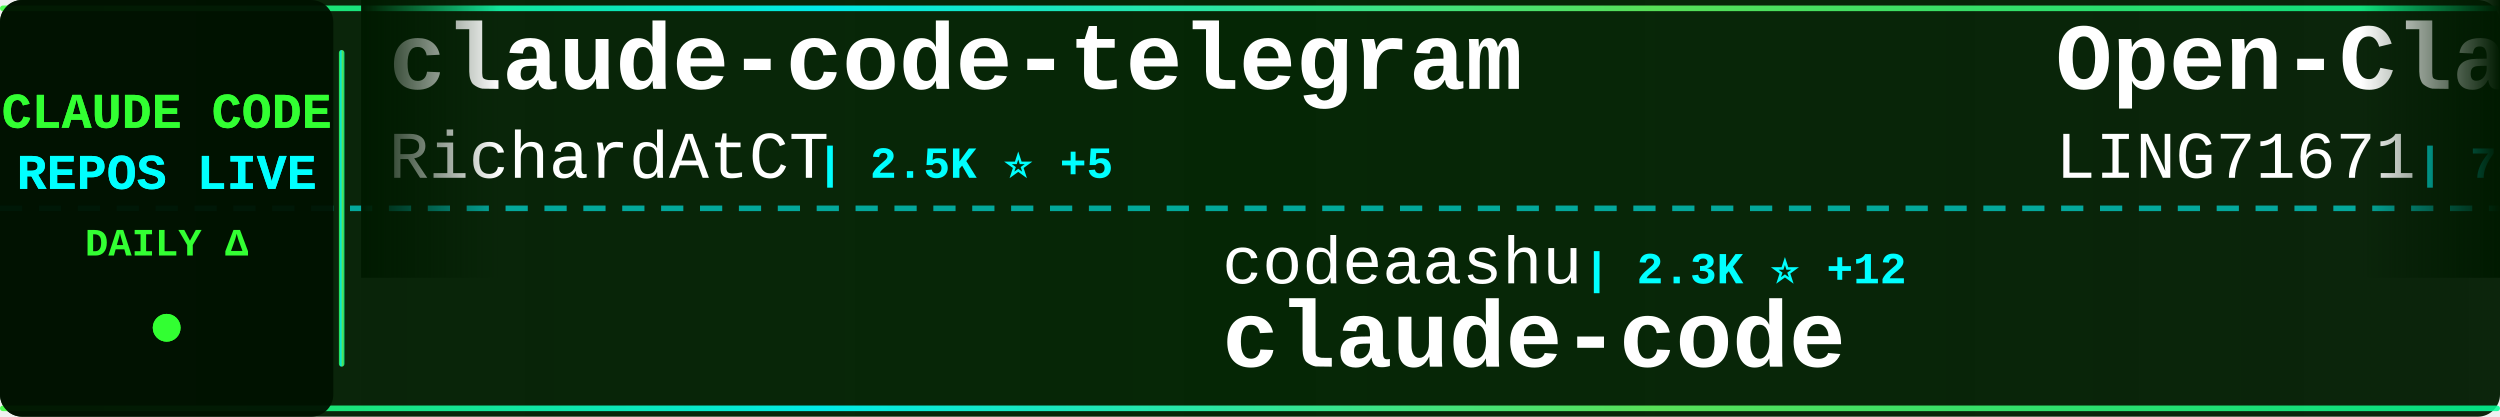
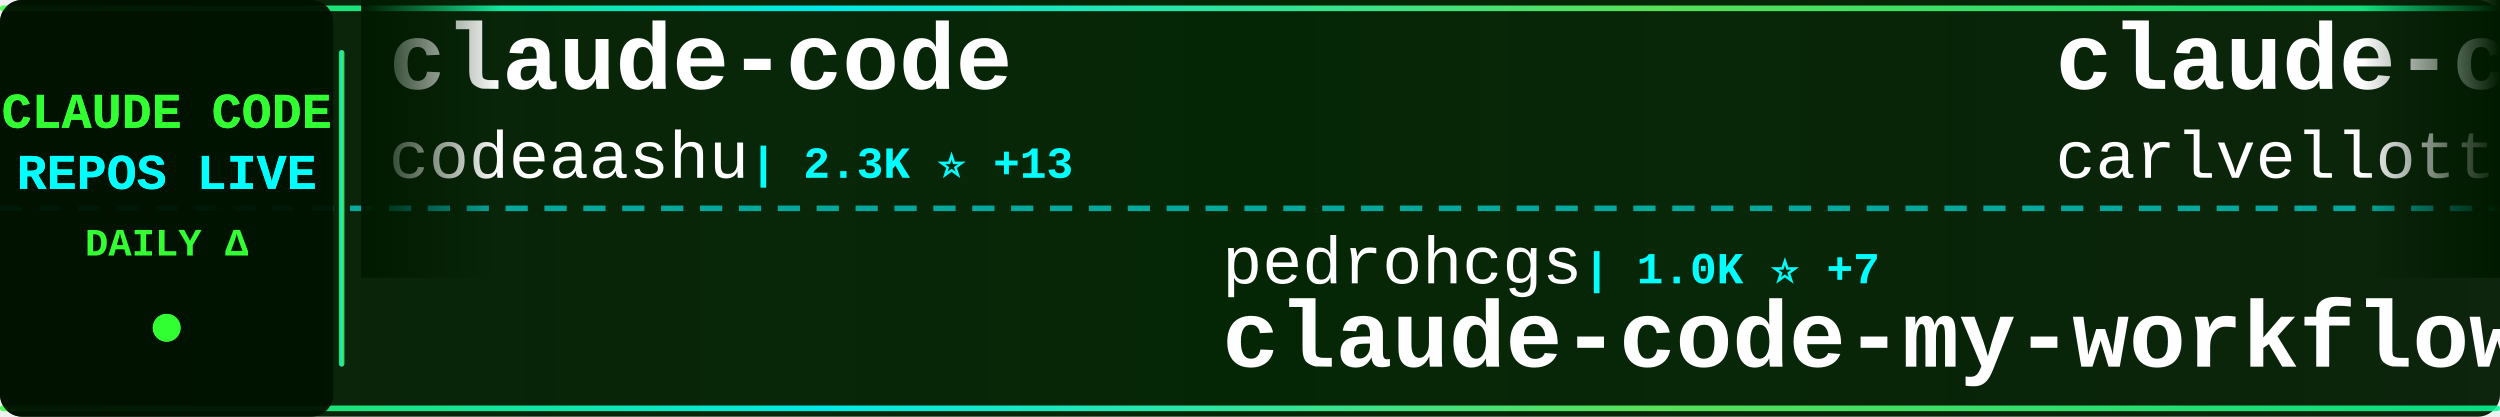
<svg xmlns="http://www.w3.org/2000/svg" width="900" height="150">
  <defs>
    <linearGradient id="tickerBg" x1="0%" y1="0%" x2="100%" y2="0%">
      <stop offset="0%" style="stop-color:#001a00;stop-opacity:0.95" />
      <stop offset="50%" style="stop-color:#002200;stop-opacity:0.98" />
      <stop offset="100%" style="stop-color:#001a00;stop-opacity:0.95" />
    </linearGradient>
    <linearGradient id="borderGrad" x1="0%" y1="0%" x2="100%" y2="0%">
      <stop offset="0%" style="stop-color:#33ff33;stop-opacity:0.85">
        <animate attributeName="stop-opacity" values="0.85;1;0.85" dur="2s" repeatCount="indefinite" />
      </stop>
      <stop offset="33%" style="stop-color:#00ffff;stop-opacity:0.9">
        <animate attributeName="stop-opacity" values="0.9;1;0.9" dur="2.2s" repeatCount="indefinite" />
      </stop>
      <stop offset="66%" style="stop-color:#66ff66;stop-opacity:0.85">
        <animate attributeName="stop-opacity" values="0.85;1;0.85" dur="1.8s" repeatCount="indefinite" />
      </stop>
      <stop offset="100%" style="stop-color:#00ff99;stop-opacity:0.85">
        <animate attributeName="stop-opacity" values="0.85;1;0.85" dur="2s" repeatCount="indefinite" />
      </stop>
    </linearGradient>
    <filter id="textGlow">
      <feGaussianBlur stdDeviation="0.1" result="coloredBlur" />
      <feMerge>
        <feMergeNode in="coloredBlur" />
        <feMergeNode in="SourceGraphic" />
      </feMerge>
    </filter>
    <filter id="metricGlow">
      <feGaussianBlur stdDeviation="0.2" result="coloredBlur" />
      <feMerge>
        <feMergeNode in="coloredBlur" />
        <feMergeNode in="SourceGraphic" />
      </feMerge>
    </filter>
    <linearGradient id="leftFade" x1="0%" y1="0%" x2="100%" y2="0%">
      <stop offset="0%" style="stop-color:#001a00;stop-opacity:1" />
      <stop offset="100%" style="stop-color:#001a00;stop-opacity:0" />
    </linearGradient>
    <linearGradient id="rightFade" x1="0%" y1="0%" x2="100%" y2="0%">
      <stop offset="0%" style="stop-color:#001a00;stop-opacity:0" />
      <stop offset="100%" style="stop-color:#001a00;stop-opacity:1" />
    </linearGradient>
  </defs>
  <rect width="900" height="150" fill="url(#tickerBg)" rx="8" />
  <rect x="0" y="2" width="900" height="2" fill="url(#borderGrad)" rx="1" />
  <rect x="0" y="146" width="900" height="2" fill="url(#borderGrad)" rx="1" />
  <line x1="0" y1="75" x2="900" y2="75" stroke="#00ffff" stroke-width="2" stroke-dasharray="8 6" opacity="0.6" />
  <rect x="0" y="0" width="120" height="150" fill="#001100" opacity="0.95" rx="8" />
  <text x="60" y="46" font-family="'Courier New', monospace" font-size="18" font-weight="bold" fill="#33ff33" text-anchor="middle" filter="url(#textGlow)">
    CLAUDE CODE
  </text>
  <text x="60" y="68" font-family="'Courier New', monospace" font-size="18" font-weight="bold" fill="#00ffff" text-anchor="middle" filter="url(#textGlow)">
    REPOS LIVE
  </text>
  <text x="60" y="92" font-family="'Courier New', monospace" font-size="14" font-weight="bold" fill="#33ff33" text-anchor="middle">
    DAILY Δ
  </text>
  <circle cx="60" cy="118" r="5" fill="#33ff33" filter="url(#metricGlow)">
    <animate attributeName="r" values="4;6;4" dur="1.5s" repeatCount="indefinite" />
    <animate attributeName="opacity" values="0.6;1;0.6" dur="1.5s" repeatCount="indefinite" />
  </circle>
  <rect x="122" y="18" width="2" height="114" fill="url(#borderGrad)" rx="1" />
  <clipPath id="tickerClip">
    <rect x="130" y="0" width="770" height="150" />
  </clipPath>
  <g clip-path="url(#tickerClip)">
    <g id="tickerItems">
      <animateTransform attributeName="transform" attributeType="XML" type="translate" from="0 0" to="-3000 0" dur="54s" repeatCount="indefinite" />
      <g transform="translate(0, 0)">
-         <text x="140" y="32" font-family="'Courier New', monospace" font-size="34" font-weight="bold" fill="#ffffff">claude-code-telegram</text>
-         <text x="140" y="64" font-family="'Courier New', monospace" font-size="24" font-weight="normal" fill="#ffffff" opacity="1.0">RichardAtCT</text>
-         <text x="294" y="64" font-family="'Courier New', monospace" font-size="16" font-weight="bold" fill="#00ffff"> | 2.5K ⭐ +5</text>
+         <text x="140" y="32" font-family="'Courier New', monospace" font-size="34" font-weight="bold" fill="#ffffff">claude-code</text>
+         <text x="140" y="64" font-family="'Courier New', monospace" font-size="24" font-weight="normal" fill="#ffffff" opacity="1.0">codeaashu</text>
+         <text x="270" y="64" font-family="'Courier New', monospace" font-size="16" font-weight="bold" fill="#00ffff"> | 2.3K ⭐ +13</text>
      </g>
      <g transform="translate(300, 0)">
-         <text x="140" y="102" font-family="'Courier New', monospace" font-size="24" font-weight="normal" fill="#ffffff" opacity="1.0">codeaashu</text>
-         <text x="270" y="102" font-family="'Courier New', monospace" font-size="16" font-weight="bold" fill="#00ffff"> | 2.3K ⭐ +12</text>
-         <text x="140" y="132" font-family="'Courier New', monospace" font-size="34" font-weight="bold" fill="#ffffff">claude-code</text>
+         <text x="140" y="102" font-family="'Courier New', monospace" font-size="24" font-weight="normal" fill="#ffffff" opacity="1.0">pedrohcgs</text>
+         <text x="270" y="102" font-family="'Courier New', monospace" font-size="16" font-weight="bold" fill="#00ffff"> | 1.0K ⭐ +7</text>
+         <text x="140" y="132" font-family="'Courier New', monospace" font-size="34" font-weight="bold" fill="#ffffff">claude-code-my-workflow</text>
      </g>
      <g transform="translate(600, 0)">
-         <text x="140" y="32" font-family="'Courier New', monospace" font-size="34" font-weight="bold" fill="#ffffff">Open-ClaudeCode</text>
-         <text x="140" y="64" font-family="'Courier New', monospace" font-size="24" font-weight="normal" fill="#ffffff" opacity="1.0">LING71671</text>
-         <text x="270" y="64" font-family="'Courier New', monospace" font-size="16" font-weight="bold" fill="#00ffff"> | 788 ⭐ +4</text>
+         <text x="140" y="32" font-family="'Courier New', monospace" font-size="34" font-weight="bold" fill="#ffffff">claude-code-pm-course</text>
+         <text x="140" y="64" font-family="'Courier New', monospace" font-size="24" font-weight="normal" fill="#ffffff" opacity="1.0">carlvellotti</text>
+         <text x="306" y="64" font-family="'Courier New', monospace" font-size="16" font-weight="bold" fill="#00ffff"> | 1.9K ⭐ +5</text>
      </g>
      <g transform="translate(900, 0)">
+         <text x="140" y="102" font-family="'Courier New', monospace" font-size="24" font-weight="normal" fill="#ffffff" opacity="1.0">fazxes</text>
+         <text x="234" y="102" font-family="'Courier New', monospace" font-size="16" font-weight="bold" fill="#00ffff"> | 210 ⭐</text>
+         <text x="140" y="132" font-family="'Courier New', monospace" font-size="34" font-weight="bold" fill="#ffffff">Claude-code</text>
+       </g>
+       <g transform="translate(1200, 0)">
+         <text x="140" y="32" font-family="'Courier New', monospace" font-size="34" font-weight="bold" fill="#ffffff">claude-code</text>
+         <text x="140" y="64" font-family="'Courier New', monospace" font-size="24" font-weight="normal" fill="#ffffff" opacity="1.0">yasasbanukaofficial</text>
+         <text x="390" y="64" font-family="'Courier New', monospace" font-size="16" font-weight="bold" fill="#00ffff"> | 2.9K ⭐ +16</text>
+       </g>
+       <g transform="translate(1500, 0)">
        <text x="140" y="102" font-family="'Courier New', monospace" font-size="24" font-weight="normal" fill="#ffffff" opacity="1.0">huangserva</text>
        <text x="282" y="102" font-family="'Courier New', monospace" font-size="16" font-weight="bold" fill="#00ffff"> | 565 ⭐</text>
        <text x="140" y="132" font-family="'Courier New', monospace" font-size="34" font-weight="bold" fill="#ffffff">claude-code-cli</text>
      </g>
-       <g transform="translate(1200, 0)">
-         <text x="140" y="32" font-family="'Courier New', monospace" font-size="34" font-weight="bold" fill="#ffffff">claude-code-sourcemap</text>
-         <text x="140" y="64" font-family="'Courier New', monospace" font-size="24" font-weight="normal" fill="#ffffff" opacity="1.0">Hyper66666</text>
-         <text x="282" y="64" font-family="'Courier New', monospace" font-size="16" font-weight="bold" fill="#00ffff"> | 213 ⭐</text>
-       </g>
-       <g transform="translate(1500, 0)">
-         <text x="140" y="102" font-family="'Courier New', monospace" font-size="24" font-weight="normal" fill="#ffffff" opacity="1.0">jarmuine</text>
-         <text x="258" y="102" font-family="'Courier New', monospace" font-size="16" font-weight="bold" fill="#00ffff"> | 2.1K ⭐ +8</text>
-         <text x="140" y="132" font-family="'Courier New', monospace" font-size="34" font-weight="bold" fill="#ffffff">claude-code</text>
-       </g>
      <g transform="translate(1800, 0)">
-         <text x="140" y="32" font-family="'Courier New', monospace" font-size="34" font-weight="bold" fill="#ffffff">claude-code-rust</text>
-         <text x="140" y="64" font-family="'Courier New', monospace" font-size="24" font-weight="normal" fill="#ffffff" opacity="1.0">lorryjovens-hub</text>
-         <text x="342" y="64" font-family="'Courier New', monospace" font-size="16" font-weight="bold" fill="#00ffff"> | 1.5K ⭐ +7</text>
+         <text x="140" y="32" font-family="'Courier New', monospace" font-size="34" font-weight="bold" fill="#ffffff">claude-code-router</text>
+         <text x="140" y="64" font-family="'Courier New', monospace" font-size="24" font-weight="normal" fill="#ffffff" opacity="1.0">musistudio</text>
+         <text x="282" y="64" font-family="'Courier New', monospace" font-size="16" font-weight="bold" fill="#00ffff"> | 33.2K ⭐ +90</text>
      </g>
      <g transform="translate(2100, 0)">
-         <text x="140" y="102" font-family="'Courier New', monospace" font-size="24" font-weight="normal" fill="#ffffff" opacity="1.0">bfly123</text>
-         <text x="246" y="102" font-family="'Courier New', monospace" font-size="16" font-weight="bold" fill="#00ffff"> | 2.4K ⭐ +11</text>
-         <text x="140" y="132" font-family="'Courier New', monospace" font-size="34" font-weight="bold" fill="#ffffff">claude_code_bridge</text>
+         <text x="140" y="102" font-family="'Courier New', monospace" font-size="24" font-weight="normal" fill="#ffffff" opacity="1.0">eyaltoledano</text>
+         <text x="306" y="102" font-family="'Courier New', monospace" font-size="16" font-weight="bold" fill="#00ffff"> | 26.9K ⭐ +31</text>
+         <text x="140" y="132" font-family="'Courier New', monospace" font-size="34" font-weight="bold" fill="#ffffff">claude-task-master</text>
      </g>
      <g transform="translate(2400, 0)">
-         <text x="140" y="32" font-family="'Courier New', monospace" font-size="34" font-weight="bold" fill="#ffffff">claude-skills</text>
-         <text x="140" y="64" font-family="'Courier New', monospace" font-size="24" font-weight="normal" fill="#ffffff" opacity="1.0">alirezarezvani</text>
-         <text x="330" y="64" font-family="'Courier New', monospace" font-size="16" font-weight="bold" fill="#00ffff"> | 13.0K ⭐ +124</text>
+         <text x="140" y="32" font-family="'Courier New', monospace" font-size="34" font-weight="bold" fill="#ffffff">CLIProxyAPI</text>
+         <text x="140" y="64" font-family="'Courier New', monospace" font-size="24" font-weight="normal" fill="#ffffff" opacity="1.0">router-for-me</text>
+         <text x="318" y="64" font-family="'Courier New', monospace" font-size="16" font-weight="bold" fill="#00ffff"> | 29.5K ⭐ +290</text>
      </g>
      <g transform="translate(2700, 0)">
-         <text x="140" y="102" font-family="'Courier New', monospace" font-size="24" font-weight="normal" fill="#ffffff" opacity="1.0">snarktank</text>
-         <text x="270" y="102" font-family="'Courier New', monospace" font-size="16" font-weight="bold" fill="#00ffff"> | 18.0K ⭐ +112</text>
-         <text x="140" y="132" font-family="'Courier New', monospace" font-size="34" font-weight="bold" fill="#ffffff">ralph</text>
+         <text x="140" y="102" font-family="'Courier New', monospace" font-size="24" font-weight="normal" fill="#ffffff" opacity="1.0">sickn33</text>
+         <text x="246" y="102" font-family="'Courier New', monospace" font-size="16" font-weight="bold" fill="#00ffff"> | 35.5K ⭐ +168</text>
+         <text x="140" y="132" font-family="'Courier New', monospace" font-size="34" font-weight="bold" fill="#ffffff">antigravity-awesome-skil...</text>
      </g>
      <g transform="translate(3000, 0)">
-         <text x="140" y="32" font-family="'Courier New', monospace" font-size="34" font-weight="bold" fill="#ffffff">claude-code-telegram</text>
-         <text x="140" y="64" font-family="'Courier New', monospace" font-size="24" font-weight="normal" fill="#ffffff" opacity="1.0">RichardAtCT</text>
-         <text x="294" y="64" font-family="'Courier New', monospace" font-size="16" font-weight="bold" fill="#00ffff"> | 2.5K ⭐ +5</text>
+         <text x="140" y="32" font-family="'Courier New', monospace" font-size="34" font-weight="bold" fill="#ffffff">claude-code</text>
+         <text x="140" y="64" font-family="'Courier New', monospace" font-size="24" font-weight="normal" fill="#ffffff" opacity="1.0">codeaashu</text>
+         <text x="270" y="64" font-family="'Courier New', monospace" font-size="16" font-weight="bold" fill="#00ffff"> | 2.3K ⭐ +13</text>
      </g>
      <g transform="translate(3300, 0)">
-         <text x="140" y="102" font-family="'Courier New', monospace" font-size="24" font-weight="normal" fill="#ffffff" opacity="1.0">codeaashu</text>
-         <text x="270" y="102" font-family="'Courier New', monospace" font-size="16" font-weight="bold" fill="#00ffff"> | 2.3K ⭐ +12</text>
-         <text x="140" y="132" font-family="'Courier New', monospace" font-size="34" font-weight="bold" fill="#ffffff">claude-code</text>
+         <text x="140" y="102" font-family="'Courier New', monospace" font-size="24" font-weight="normal" fill="#ffffff" opacity="1.0">pedrohcgs</text>
+         <text x="270" y="102" font-family="'Courier New', monospace" font-size="16" font-weight="bold" fill="#00ffff"> | 1.0K ⭐ +7</text>
+         <text x="140" y="132" font-family="'Courier New', monospace" font-size="34" font-weight="bold" fill="#ffffff">claude-code-my-workflow</text>
      </g>
      <g transform="translate(3600, 0)">
-         <text x="140" y="32" font-family="'Courier New', monospace" font-size="34" font-weight="bold" fill="#ffffff">Open-ClaudeCode</text>
-         <text x="140" y="64" font-family="'Courier New', monospace" font-size="24" font-weight="normal" fill="#ffffff" opacity="1.0">LING71671</text>
-         <text x="270" y="64" font-family="'Courier New', monospace" font-size="16" font-weight="bold" fill="#00ffff"> | 788 ⭐ +4</text>
+         <text x="140" y="32" font-family="'Courier New', monospace" font-size="34" font-weight="bold" fill="#ffffff">claude-code-pm-course</text>
+         <text x="140" y="64" font-family="'Courier New', monospace" font-size="24" font-weight="normal" fill="#ffffff" opacity="1.0">carlvellotti</text>
+         <text x="306" y="64" font-family="'Courier New', monospace" font-size="16" font-weight="bold" fill="#00ffff"> | 1.9K ⭐ +5</text>
      </g>
      <g transform="translate(3900, 0)">
-         <text x="140" y="102" font-family="'Courier New', monospace" font-size="24" font-weight="normal" fill="#ffffff" opacity="1.0">huangserva</text>
-         <text x="282" y="102" font-family="'Courier New', monospace" font-size="16" font-weight="bold" fill="#00ffff"> | 565 ⭐</text>
-         <text x="140" y="132" font-family="'Courier New', monospace" font-size="34" font-weight="bold" fill="#ffffff">claude-code-cli</text>
+         <text x="140" y="102" font-family="'Courier New', monospace" font-size="24" font-weight="normal" fill="#ffffff" opacity="1.0">fazxes</text>
+         <text x="234" y="102" font-family="'Courier New', monospace" font-size="16" font-weight="bold" fill="#00ffff"> | 210 ⭐</text>
+         <text x="140" y="132" font-family="'Courier New', monospace" font-size="34" font-weight="bold" fill="#ffffff">Claude-code</text>
      </g>
    </g>
  </g>
  <rect x="130" y="0" width="50" height="100" fill="url(#leftFade)" />
  <rect x="850" y="0" width="50" height="100" fill="url(#rightFade)" />
</svg>
